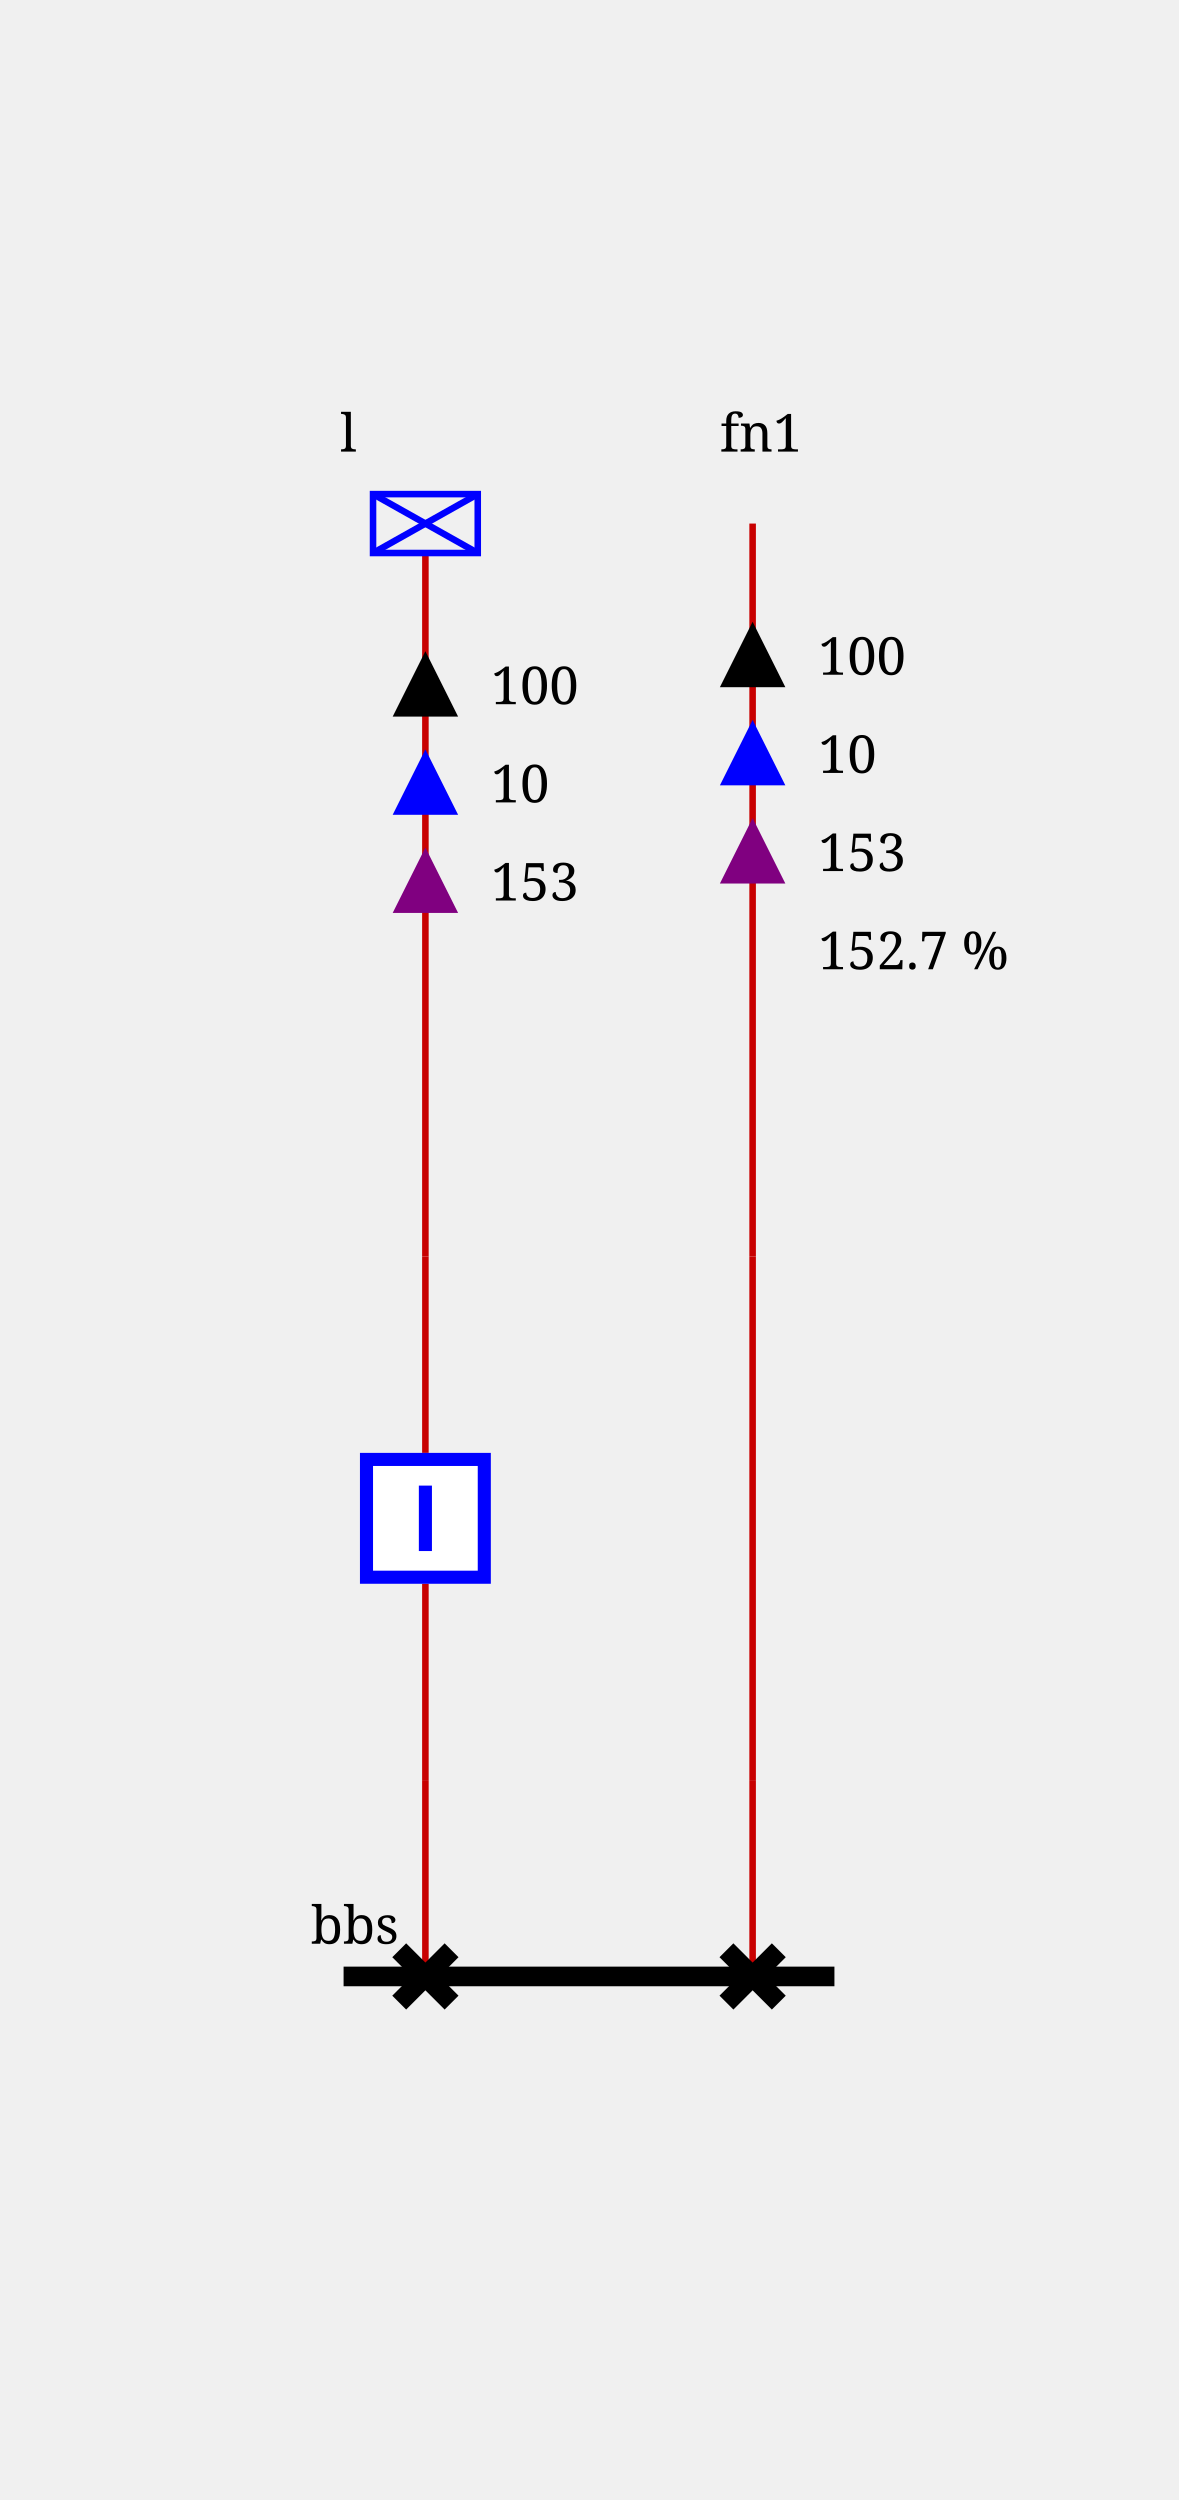
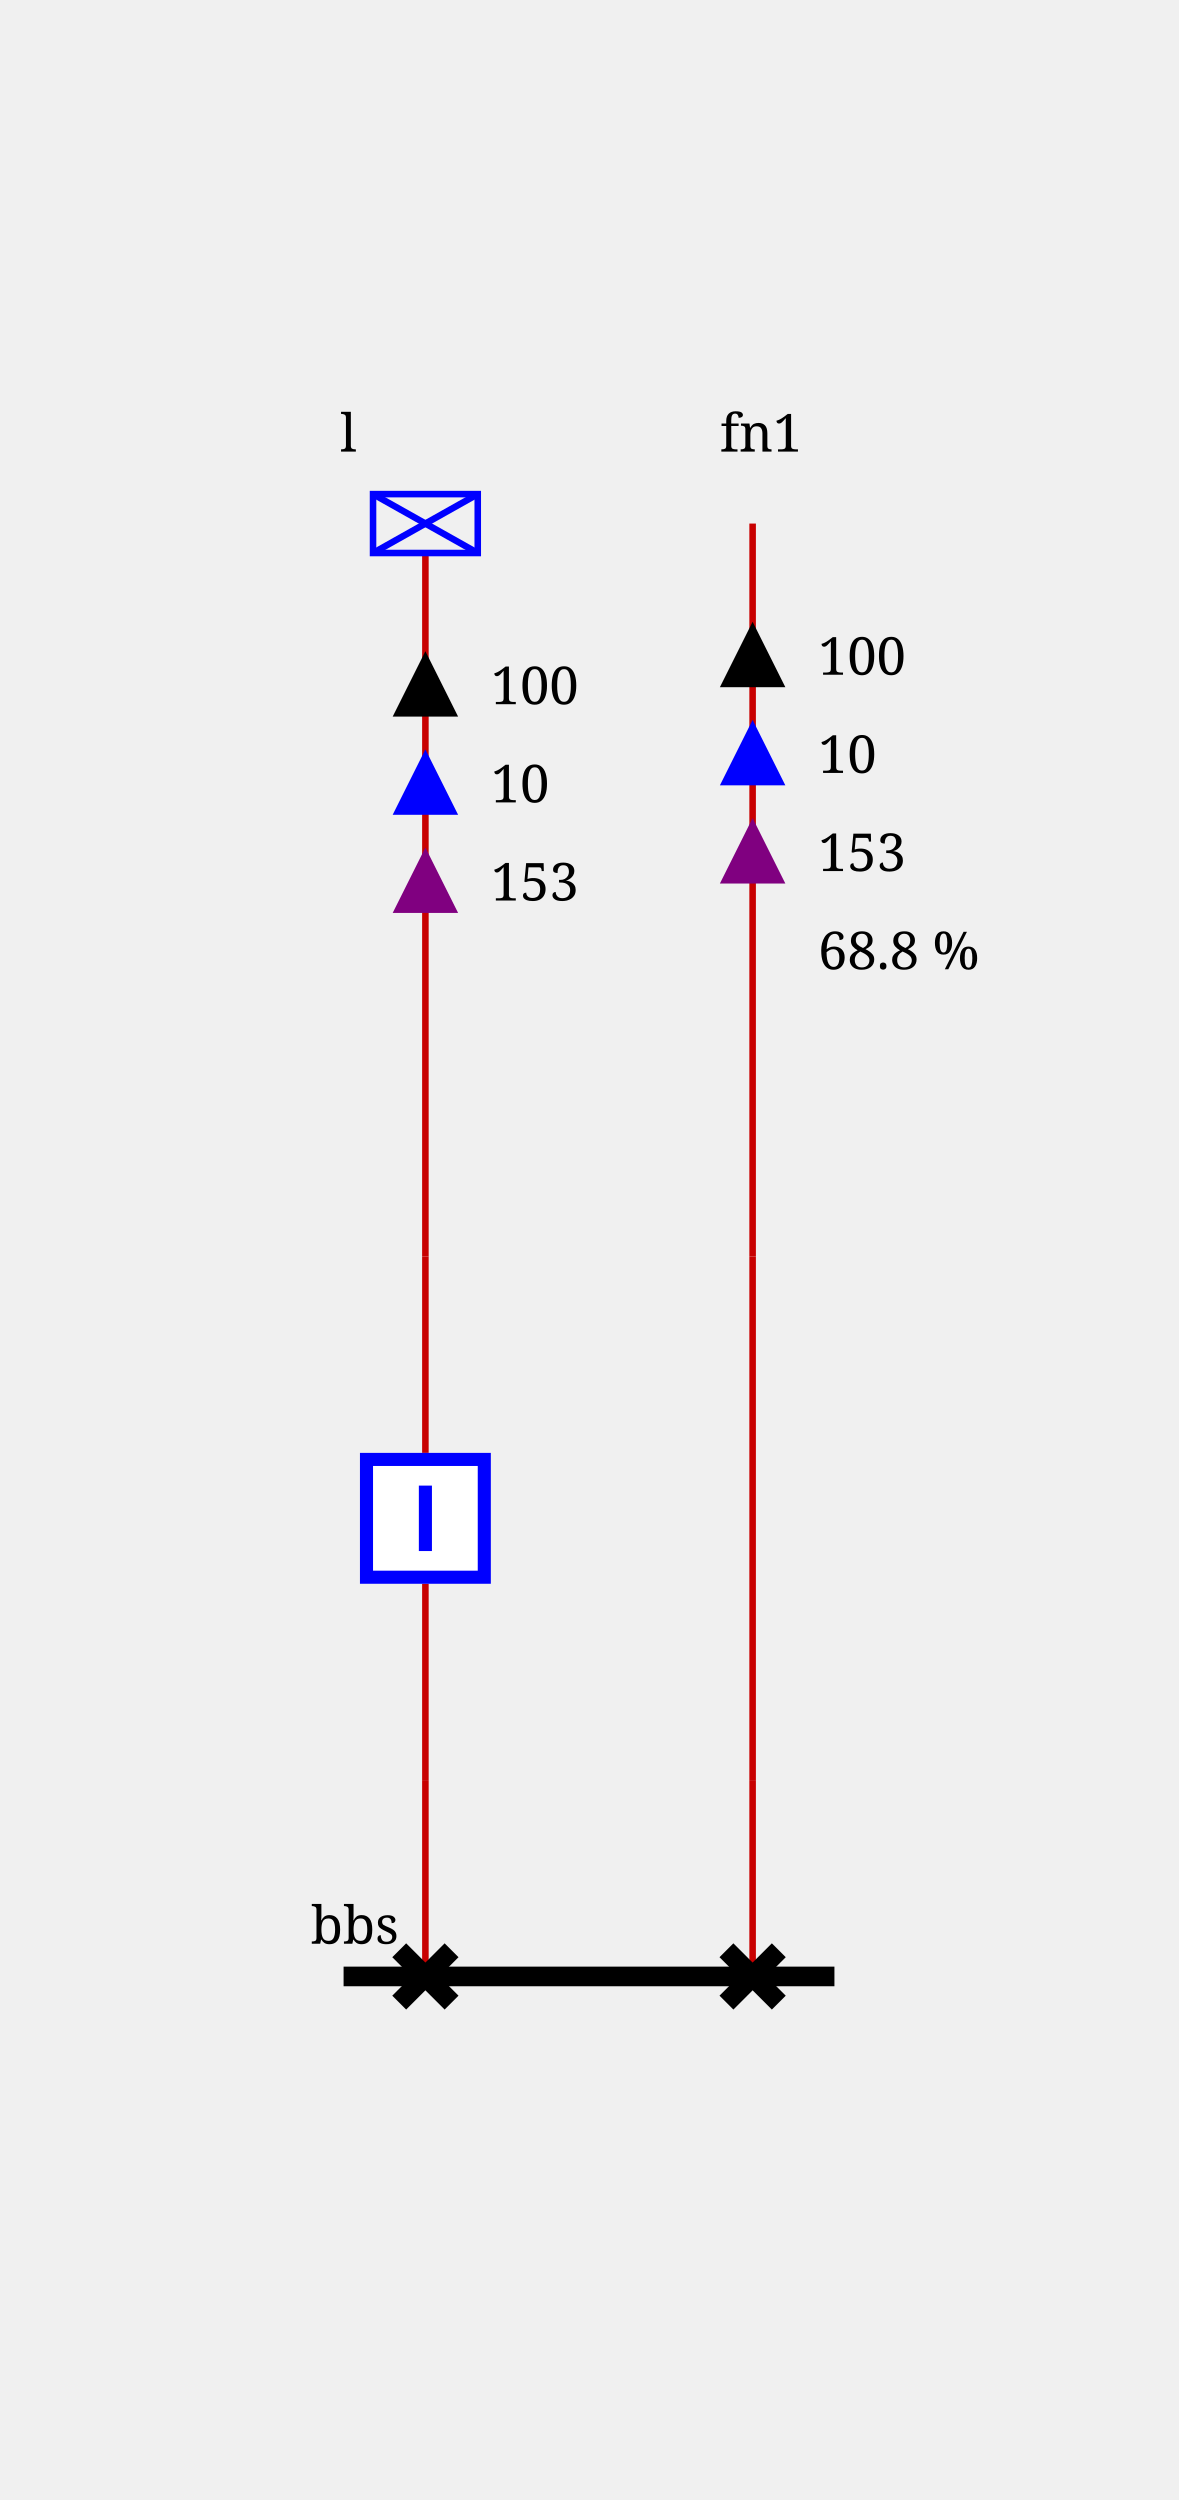
<svg xmlns="http://www.w3.org/2000/svg" height="382.0" viewBox="0 0 180.0 382.0" width="180.0">
  <style>/* ----------------------------------------------------------------------- */
/* File: tautologies.css ------------------------------------------------- */
.sld-out .sld-arrow-in {visibility: hidden}
.sld-in .sld-arrow-out {visibility: hidden}
.sld-closed .sld-sw-open {visibility: hidden}
.sld-open .sld-sw-closed {visibility: hidden}
.sld-hidden-node {visibility: hidden}
.sld-top-feeder .sld-label {dominant-baseline: auto}
.sld-bottom-feeder .sld-label {dominant-baseline: hanging}
.sld-active-power .sld-label {dominant-baseline: mathematical}
.sld-reactive-power .sld-label {dominant-baseline: mathematical}
.sld-current .sld-label {dominant-baseline: mathematical}
.sld-current-value .sld-label {dominant-baseline: mathematical}
.sld-permanent-limit-percentage .sld-label {dominant-baseline: mathematical}
/* ----------------------------------------------------------------------- */
/* File : components.css ------------------------------------------------- */
/* Stroke black */
.sld-disconnector {stroke-width: 3; stroke: black; fill: none}
/* Stroke blue */
.sld-breaker {stroke-width: 2; stroke: blue; fill:white}
.sld-load-break-switch {stroke: blue; fill: white}
/* Stroke --sld-vl-color with fallback black */
.sld-bus-connection {fill: var(--sld-vl-color, black)}
.sld-cell-shape-flat .sld-bus-connection {visibility: hidden}
.sld-busbar-section {stroke: var(--sld-vl-color, black); stroke-width: 3; fill: none}
/* Stroke --sld-vl-color with fallback red */
.sld-wire {stroke: var(--sld-vl-color, #c80000); fill: none}
.sld-wire.sld-boundary-line {stroke-width: 2px}
.sld-wire.sld-tie-line {stroke-width: 2px}
/* Stroke --sld-vl-color with fallback blue */
.sld-load {stroke: var(--sld-vl-color, blue); fill: none}
.sld-battery {stroke: var(--sld-vl-color, blue); fill: none}
.sld-generator {stroke: var(--sld-vl-color, blue); fill: none}
.sld-two-wt {stroke: var(--sld-vl-color, blue); fill: none}
.sld-three-wt {stroke: var(--sld-vl-color, blue); fill: none}
.sld-winding {stroke: var(--sld-vl-color, blue); fill: none}
.sld-capacitor {stroke: var(--sld-vl-color, blue); fill: none}
.sld-inductor {stroke: var(--sld-vl-color, blue); fill: none}
.sld-pst {stroke: var(--sld-vl-color, blue); fill: none}
.sld-pst-arrow {stroke: black; fill: none}
.sld-svc {stroke: var(--sld-vl-color, blue); fill: none}
.sld-vsc {stroke: var(--sld-vl-color, blue); font-size: 7.43px; fill: none}
.sld-lcc {stroke: var(--sld-vl-color, blue); font-size: 7.43px; fill: none}
.sld-ground {stroke: var(--sld-vl-color, blue); fill: none}
/* Stroke none &amp; fill: --sld-vl-color */
.sld-node-infos {stroke: none; fill: var(--sld-vl-color, black)}
/* Stroke none &amp; fill: black */
.sld-node {stroke: none; fill: black}
.sld-flash {stroke: none; fill: black}
.sld-lock {stroke: none; fill: black}
.sld-unknown {stroke: none; fill: black}
/* Fonts */
.sld-label {stroke: none; fill: black; font: 8px serif}
.sld-bus-legend-info {font: 10px serif}
.sld-graph-label {font: 12px serif}
/* Specific */
.sld-grid {stroke: #003700; stroke-dasharray: 1,10}
.sld-feeder-info.sld-active-power {fill:black}
.sld-feeder-info.sld-reactive-power {fill:blue}
.sld-feeder-info.sld-current {fill:purple}
.sld-frame {fill: var(--sld-background-color, transparent)}
/* Stroke maroon for fictitious switch */
.sld-breaker.sld-fictitious {stroke: maroon}
.sld-disconnector.sld-fictitious {stroke: maroon}
.sld-load-break-switch.sld-fictitious {stroke: maroon}
.sld-busbar-section.sld-fictitious {stroke: var(--sld-vl-color, #c80000); stroke-width: 1}
/* ground disconnector specific */
.sld-ground-disconnection-attach {stroke: var(--sld-vl-color, #c80000); fill: none}
.sld-open .sld-ground-disconnection-ground {stroke: black; fill: none}
.sld-closed .sld-ground-disconnection-ground {stroke: var(--sld-vl-color, #c80000); fill: none}
.sld-ground-disconnection .sld-sw-open {stroke: black; fill: none}
.sld-ground-disconnection .sld-sw-closed {stroke: black; fill: none}
</style>
  <rect class="sld-frame" height="100%" width="100%" />
  <g>
    <g class="sld-voltage-level" id="idvl">
      <g class="sld-busbar-section" id="idbbs" transform="translate(52.5,302.0)">
        <line x1="0" x2="75.0" y1="0" y2="0" />
        <text class="sld-label" id="idbbs_95_NW_95_LABEL" x="-5.0" y="-5.0">bbs</text>
      </g>
      <g class="sld-extern-cell sld-cell-direction-top" id="idEXTERN_32_0">
        <g class="sld-wire" id="_95_vl_95_d_95_INTERNAL_95_vl_95_d_45_b">
          <polyline points="65.0,302.0,65.0,272.0" />
        </g>
        <g class="sld-wire" id="_95_vl_95_INTERNAL_95_vl_95_d_45_b_95_b">
          <polyline points="65.0,272.0,65.0,242.0" />
        </g>
        <g class="sld-wire" id="_95_vl_95_b_95_INTERNAL_95_vl_95_l">
          <polyline points="65.0,222.0,65.0,192.0" />
        </g>
        <g class="sld-wire" id="_95_vl_95_INTERNAL_95_vl_95_l_95_l">
          <polyline points="65.0,192.0,65.0,84.5" />
        </g>
        <g class="sld-feeder-info sld-out sld-active-power" id="idl_95_ARROW_95_ACTIVE" transform="translate(60.0,99.5)">
          <polygon class="sld-arrow-out" points="5,0 10,10 0,10" />
          <polygon class="sld-arrow-in" points="0,0 10,0 5,10" />
          <text class="sld-label" x="15.0" y="5.0">100</text>
        </g>
        <g class="sld-feeder-info sld-out sld-reactive-power" id="idl_95_ARROW_95_REACTIVE" transform="translate(60.0,114.5)">
          <polygon class="sld-arrow-out" points="5,0 10,10 0,10" />
          <polygon class="sld-arrow-in" points="0,0 10,0 5,10" />
          <text class="sld-label" x="15.0" y="5.0">10</text>
        </g>
        <g class="sld-feeder-info sld-out sld-current" id="idl_95_ARROW_95_CURRENT" transform="translate(60.0,129.5)">
          <polygon class="sld-arrow-out" points="5,0 10,10 0,10" />
          <polygon class="sld-arrow-in" points="0,0 10,0 5,10" />
          <text class="sld-label" x="15.0" y="5.0">153</text>
        </g>
        <g class="sld-disconnector sld-closed" id="idd" transform="translate(61.0,298.0)">
          <path class="sld-sw-closed" d="M0,0 8,8 M8,0 0,8" />
          <path class="sld-sw-open" d="M8,0 0,8" />
        </g>
        <g class="sld-node sld-hidden-node sld-fictitious" id="idINTERNAL_95_vl_95_d_45_b" transform="translate(61.0,268.0)">
          <circle cx="4" cy="4" r="4" />
        </g>
        <g class="sld-breaker sld-closed" id="idb" transform="translate(55.0,222.0)">
          <path class="sld-sw-closed" d="M1,1 V19 H19 V1z M10,5 V15" />
          <path class="sld-sw-open" d="M1,1 V19 H19 V1z M5,10 H15" />
        </g>
        <g class="sld-node sld-hidden-node sld-fictitious" id="idINTERNAL_95_vl_95_l" transform="translate(61.0,188.0)">
          <circle cx="4" cy="4" r="4" />
        </g>
        <g class="sld-load sld-top-feeder" id="idl" transform="translate(57.0,75.5)">
          <rect height="9" width="16" />
          <line x1="0" x2="16" y1="0" y2="9" />
          <line x1="16" x2="0" y1="0" y2="9" />
          <text class="sld-label" id="idl_95_N_95_LABEL" x="-5.0" y="-6.5">l</text>
        </g>
      </g>
      <g class="sld-extern-cell sld-cell-direction-top" id="idEXTERN_32_1">
        <g class="sld-wire" id="_95_vl_95_d2_95_INTERNAL_95_vl_95_d2_45_line_95_ONE">
          <polyline points="115.0,302.0,115.0,272.0" />
        </g>
        <g class="sld-wire" id="_95_vl_95_INTERNAL_95_vl_95_d2_45_line_95_ONE_95_INTERNAL_95_vl_95_line_95_ONE">
          <polyline points="115.0,272.0,115.0,192.0" />
        </g>
        <g class="sld-wire" id="_95_vl_95_INTERNAL_95_vl_95_line_95_ONE_95_line_95_ONE">
          <polyline points="115.0,192.0,115.0,80.0" />
        </g>
        <g class="sld-feeder-info sld-out sld-active-power" id="idline_95_ONE_95_ARROW_95_ACTIVE" transform="translate(110.0,95.0)">
          <polygon class="sld-arrow-out" points="5,0 10,10 0,10" />
          <polygon class="sld-arrow-in" points="0,0 10,0 5,10" />
          <text class="sld-label" x="15.0" y="5.0">100</text>
        </g>
        <g class="sld-feeder-info sld-out sld-reactive-power" id="idline_95_ONE_95_ARROW_95_REACTIVE" transform="translate(110.0,110.0)">
          <polygon class="sld-arrow-out" points="5,0 10,10 0,10" />
          <polygon class="sld-arrow-in" points="0,0 10,0 5,10" />
          <text class="sld-label" x="15.0" y="5.0">10</text>
        </g>
        <g class="sld-feeder-info sld-out sld-current" id="idline_95_ONE_95_ARROW_95_CURRENT" transform="translate(110.0,125.0)">
          <polygon class="sld-arrow-out" points="5,0 10,10 0,10" />
          <polygon class="sld-arrow-in" points="0,0 10,0 5,10" />
          <text class="sld-label" x="15.0" y="5.0">153</text>
        </g>
        <g class="sld-feeder-info sld-permanent-limit-percentage" id="idline_95_ONE_95_VALUE_95_PERMANENT_95_LIMIT_95_PERCENTAGE" transform="translate(110.0,140.0)">
-           <text class="sld-label" x="15.0" y="5.0">152.7 %</text>
+           <text class="sld-label" x="15.0" y="5.0">68.8 %</text>
        </g>
        <g class="sld-disconnector sld-closed" id="idd2" transform="translate(111.0,298.0)">
          <path class="sld-sw-closed" d="M0,0 8,8 M8,0 0,8" />
          <path class="sld-sw-open" d="M8,0 0,8" />
        </g>
        <g class="sld-node sld-hidden-node sld-fictitious" id="idINTERNAL_95_vl_95_d2_45_line_95_ONE" transform="translate(111.0,268.0)">
          <circle cx="4" cy="4" r="4" />
        </g>
        <g class="sld-node sld-hidden-node sld-fictitious" id="idINTERNAL_95_vl_95_line_95_ONE" transform="translate(111.0,188.0)">
          <circle cx="4" cy="4" r="4" />
        </g>
        <g class="sld-top-feeder" id="idline_95_ONE" transform="translate(115.0,80.0)">
          <text class="sld-label" id="idline_95_ONE_95_N_95_LABEL" x="-5.0" y="-11.0">fn1</text>
        </g>
      </g>
    </g>
  </g>
</svg>
